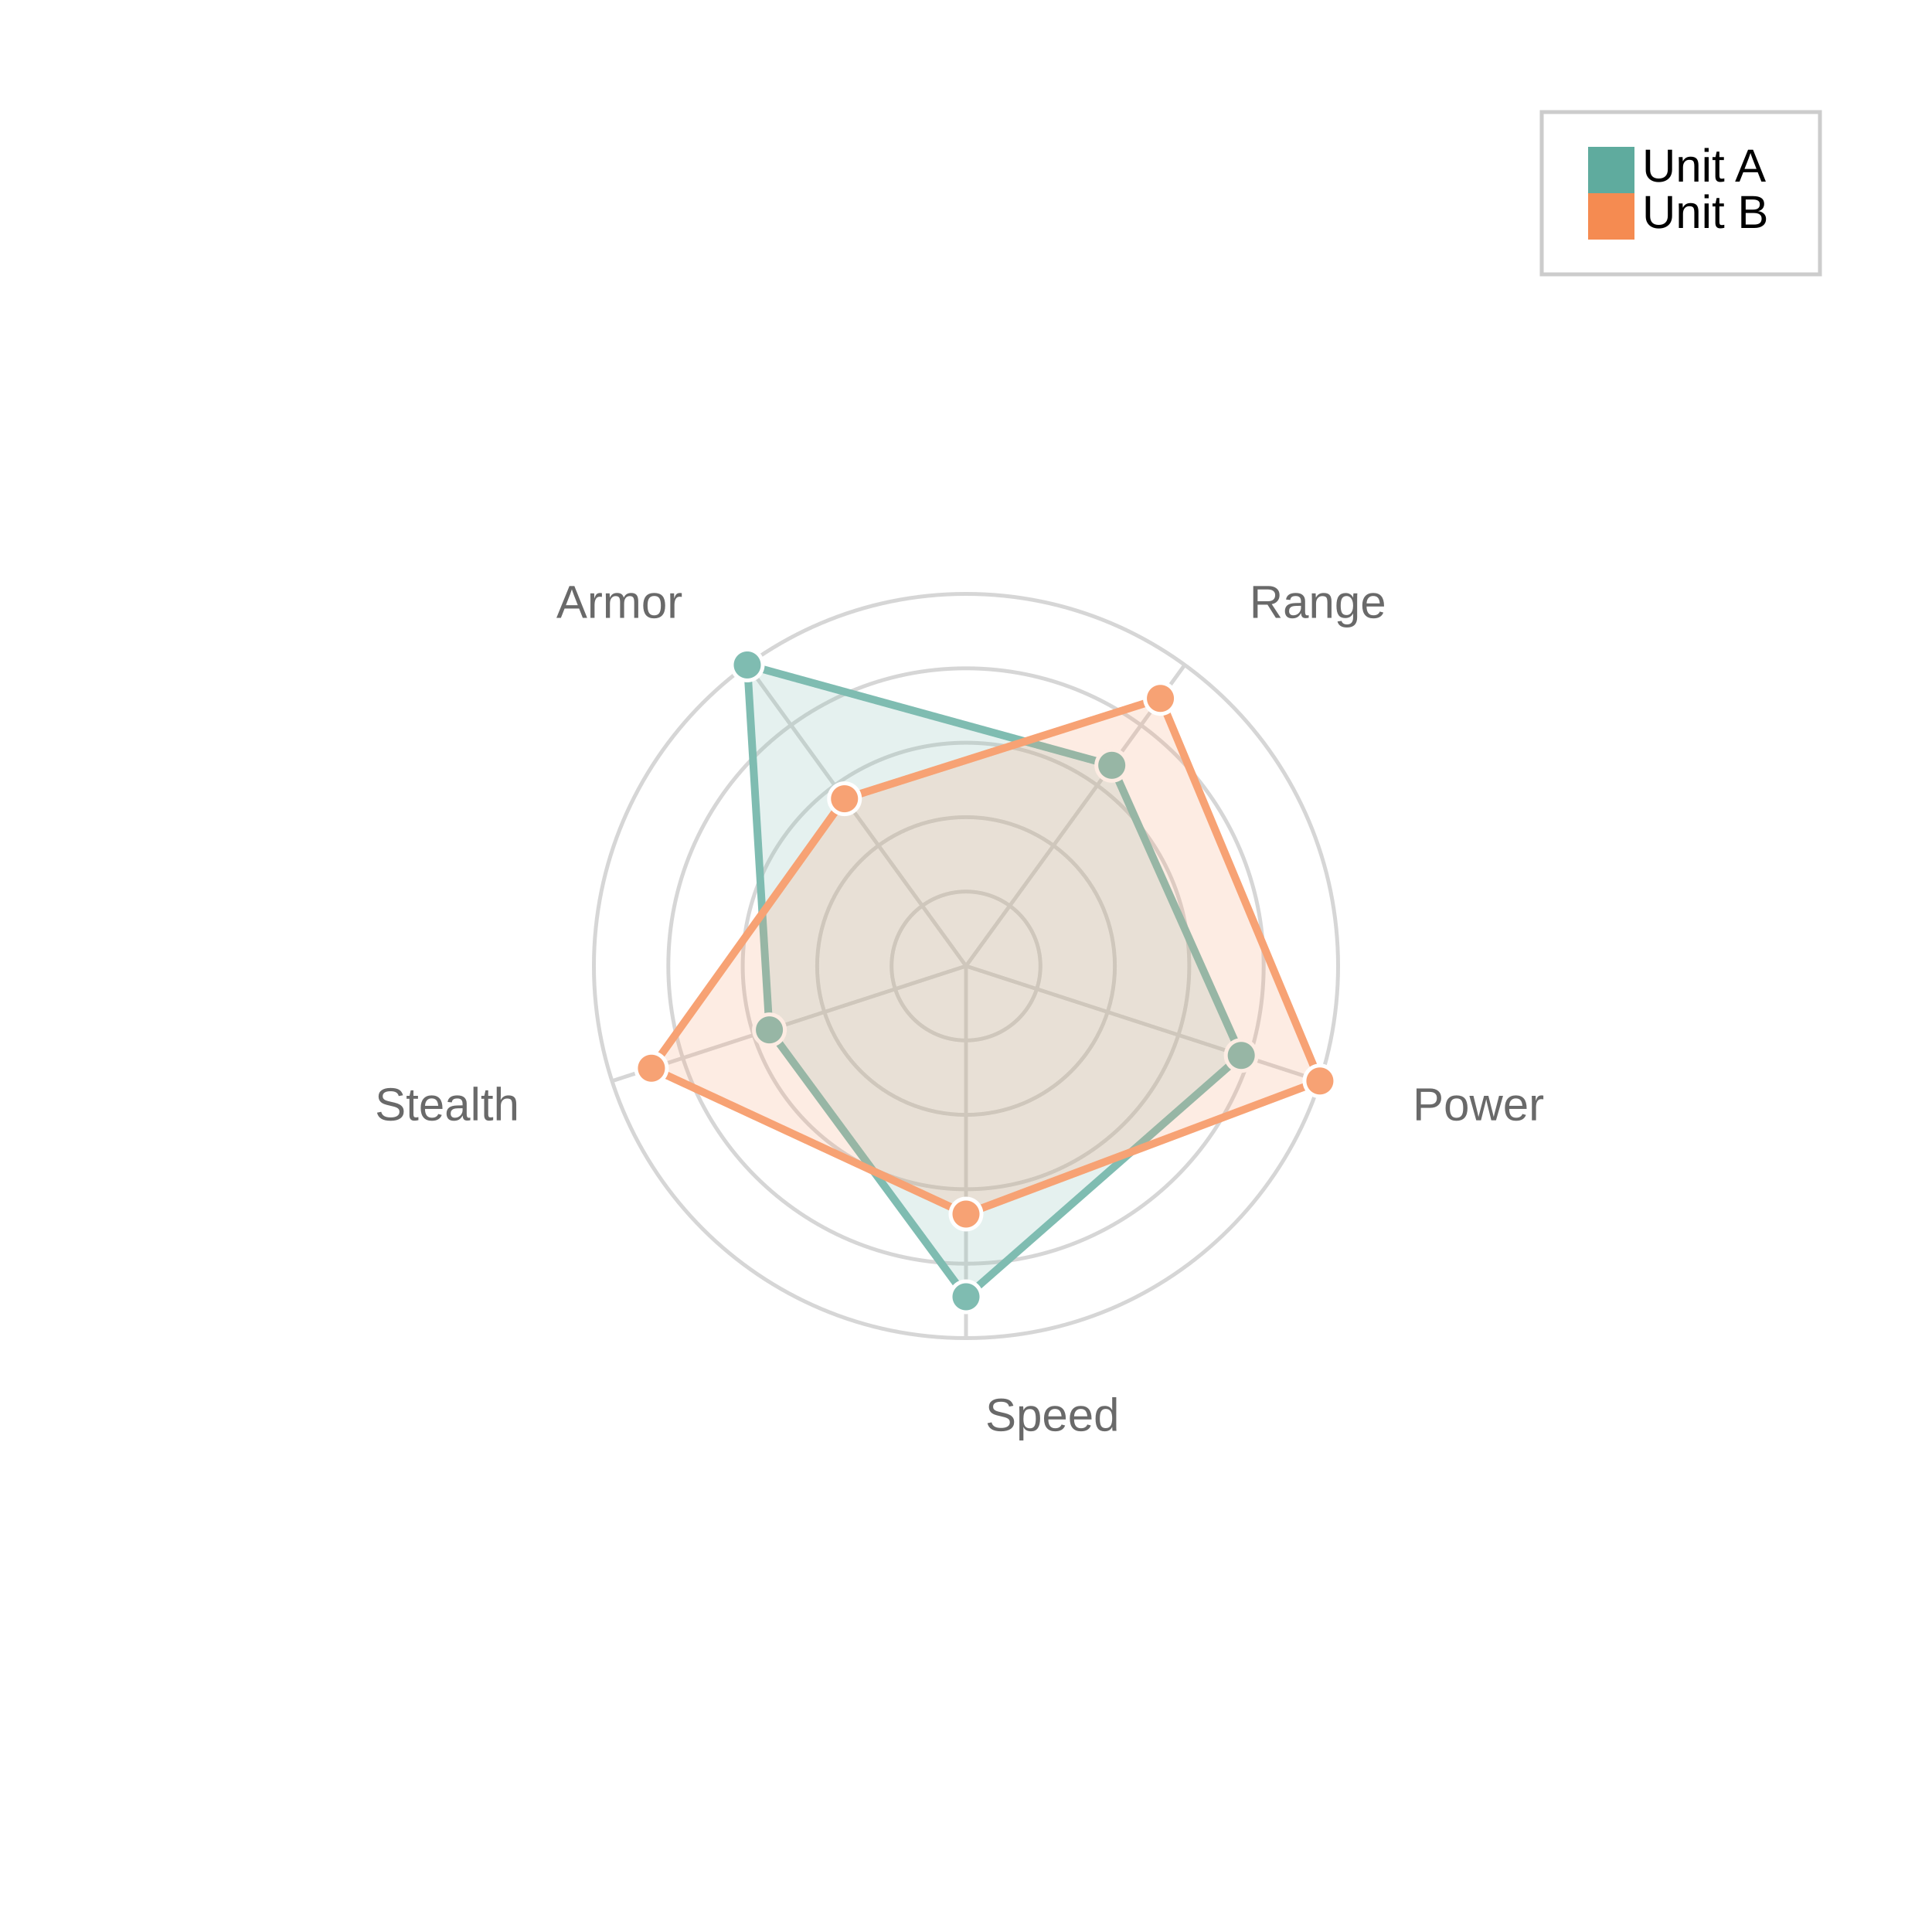
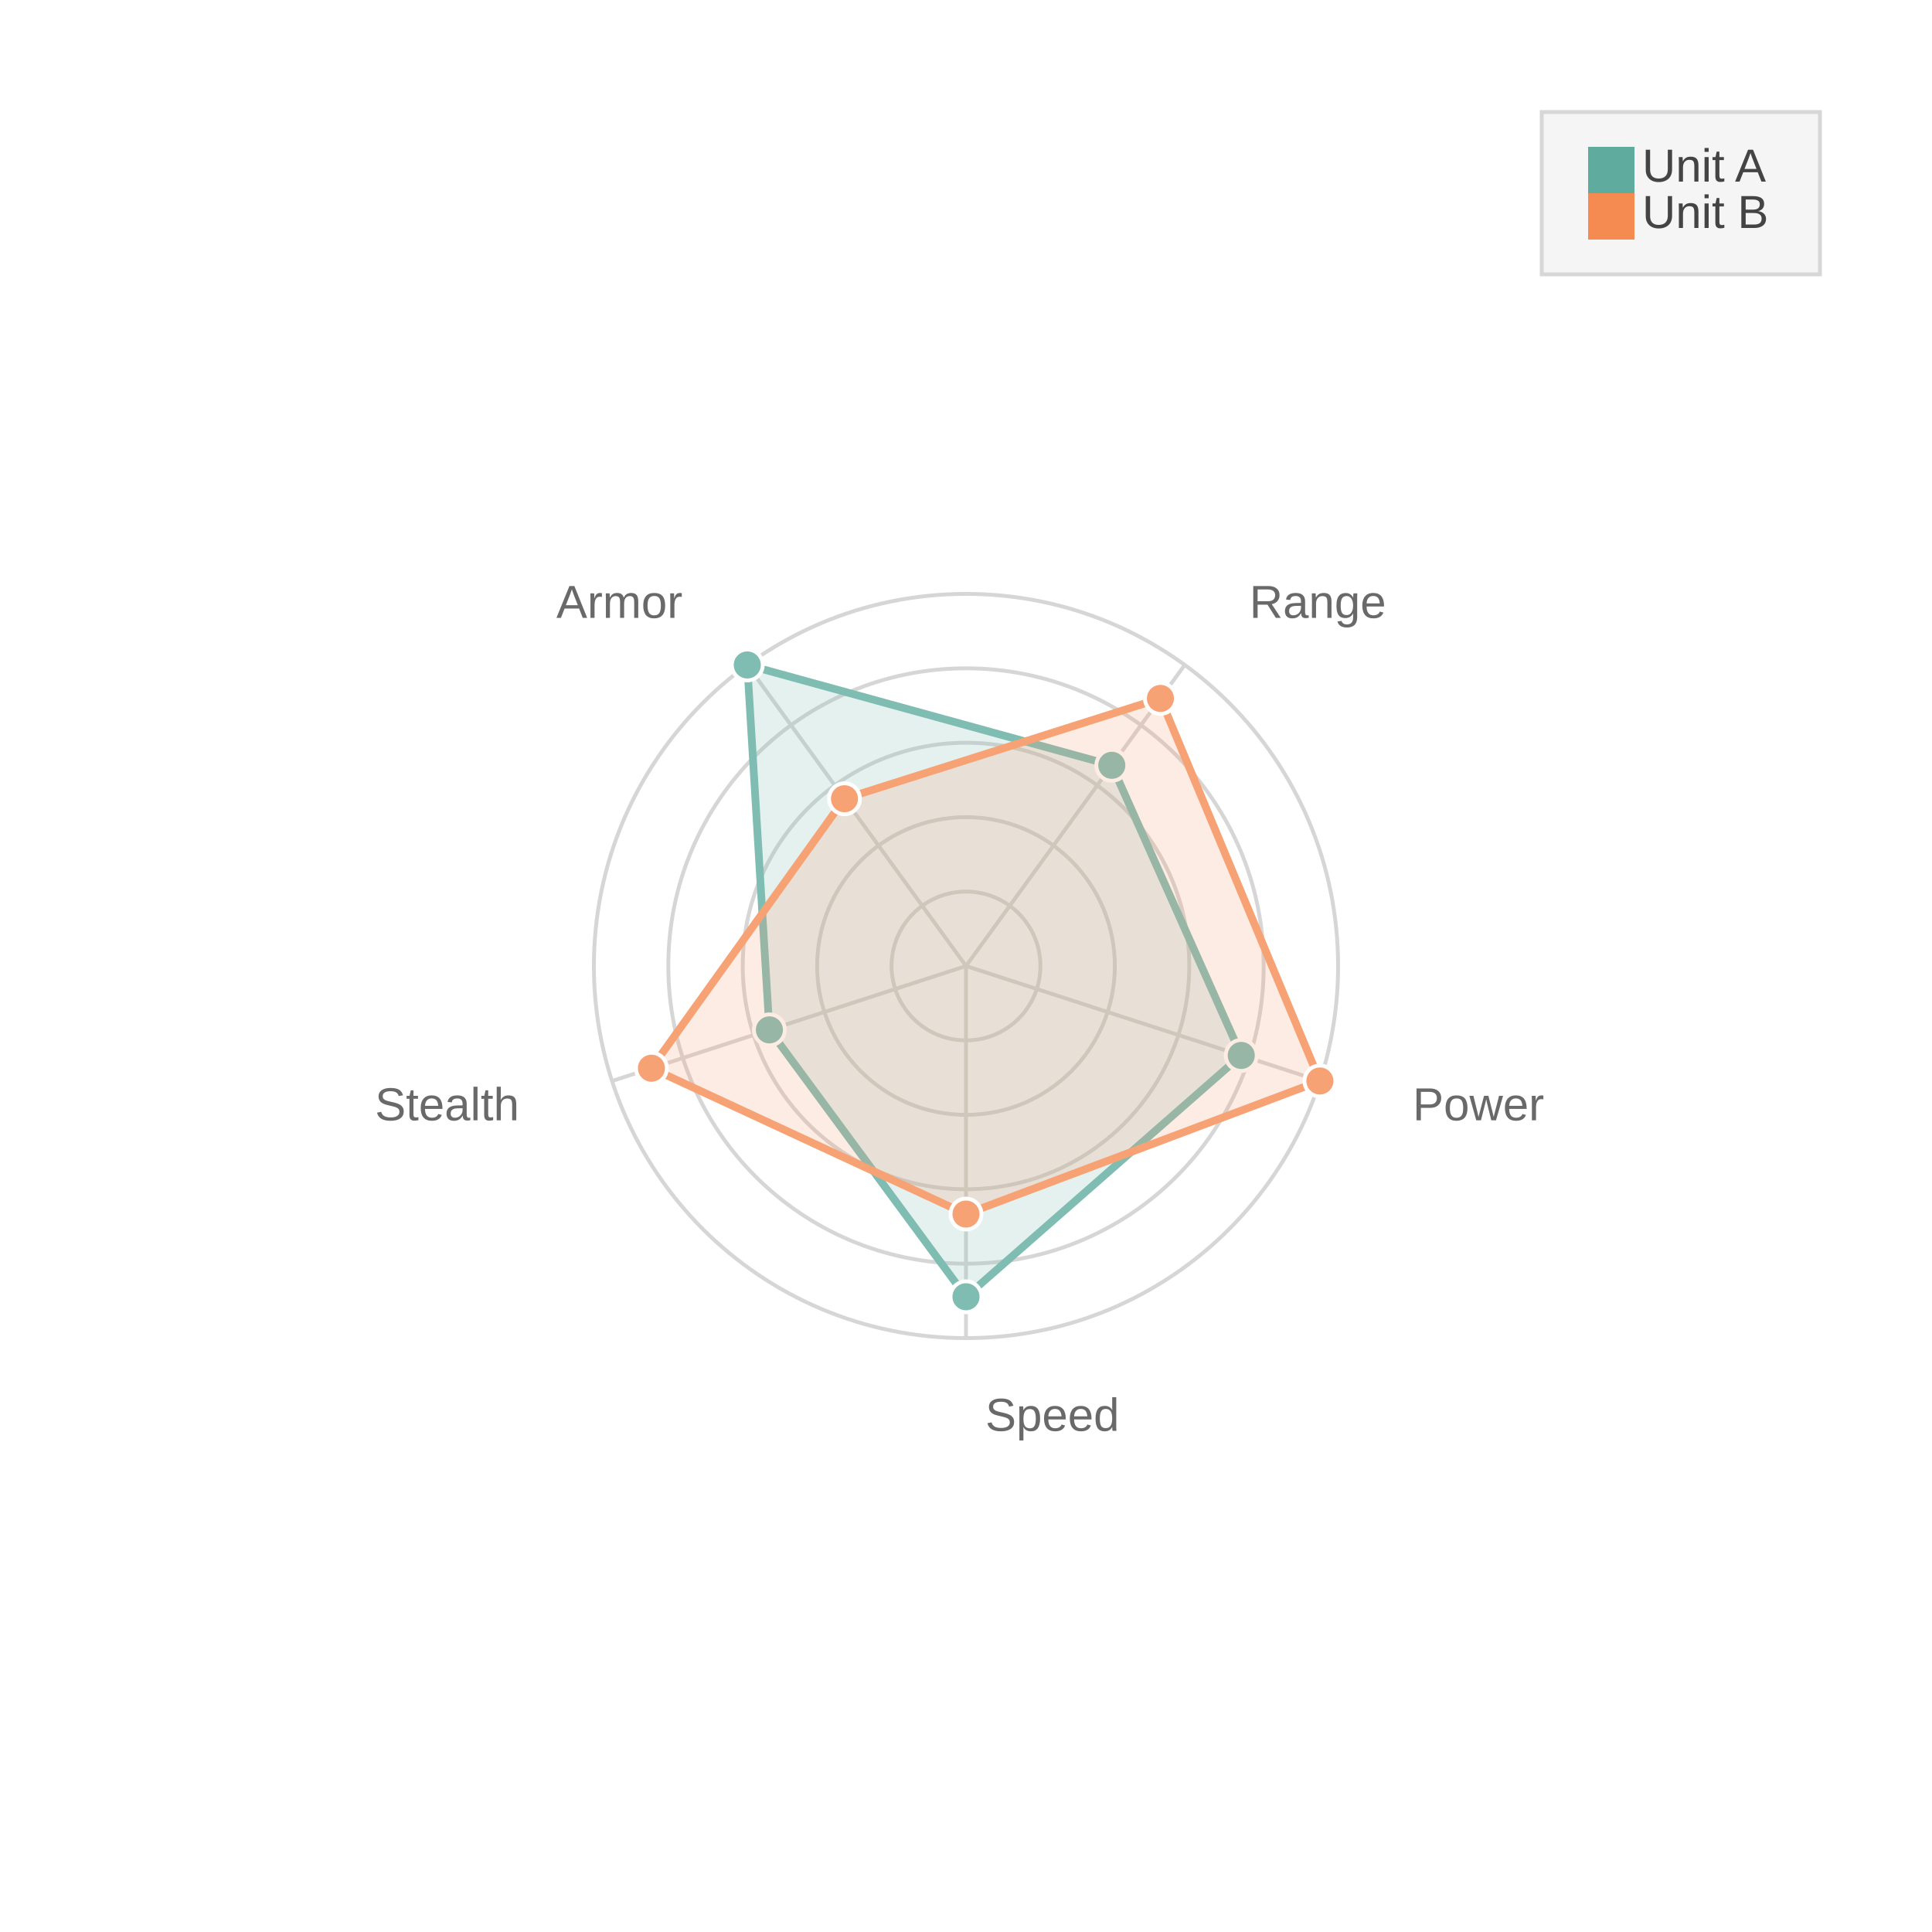
<svg xmlns="http://www.w3.org/2000/svg" width="500" height="500" viewBox="0 0 500 500">
  <path fill="#FFFFFF" d="M0 0 h500 v500 h-500 v-500Z" />
  <defs>
    <clipPath id="plot-clip">
      <rect x="0" y="0" width="450.0" height="450.0" />
    </clipPath>
  </defs>
  <g opacity="0.8" transform="">
    <circle cx="250.0" cy="250.0" r="19.26" fill="none" stroke="#CCCCCC" stroke-width="1" />
    <circle cx="250.0" cy="250.0" r="38.52" fill="none" stroke="#CCCCCC" stroke-width="1" />
    <circle cx="250.0" cy="250.0" r="57.78" fill="none" stroke="#CCCCCC" stroke-width="1" />
    <circle cx="250.0" cy="250.0" r="77.04" fill="none" stroke="#CCCCCC" stroke-width="1" />
    <circle cx="250.0" cy="250.0" r="96.3" fill="none" stroke="#CCCCCC" stroke-width="1" />
    <path d="M250.0 250.0 L250.0 346.3" stroke="#CCCCCC" stroke-width="1" />
    <text x="255.0" y="370.3" fill="#444444" font-size="12" font-family="Arial" text-anchor="start">Speed</text>
    <path d="M250.0 250.0 L341.587 279.758" stroke="#CCCCCC" stroke-width="1" />
    <text x="365.608" y="289.939" fill="#444444" font-size="12" font-family="Arial" text-anchor="start">Power</text>
    <path d="M250.0 250.0 L306.604 172.092" stroke="#CCCCCC" stroke-width="1" />
    <text x="323.359" y="159.911" fill="#444444" font-size="12" font-family="Arial" text-anchor="start">Range</text>
    <path d="M250.0 250.0 L193.396 172.092" stroke="#CCCCCC" stroke-width="1" />
    <text x="176.641" y="159.911" fill="#444444" font-size="12" font-family="Arial" text-anchor="end">Armor</text>
    <path d="M250.0 250.0 L158.413 279.758" stroke="#CCCCCC" stroke-width="1" />
    <text x="134.392" y="289.939" fill="#444444" font-size="12" font-family="Arial" text-anchor="end">Stealth</text>
    <path d="M250.0,335.6 321.234,273.145 287.736,198.061 193.396,172.092 199.118,266.532 Z" fill="#5fab9e" fill-opacity="0.2" stroke="#5fab9e" stroke-width="2" />
    <circle cx="250.0" cy="335.6" r="4" fill="#5fab9e" stroke="white" stroke-width="1" />
    <circle cx="321.234" cy="273.145" r="4" fill="#5fab9e" stroke="white" stroke-width="1" />
    <circle cx="287.736" cy="198.061" r="4" fill="#5fab9e" stroke="white" stroke-width="1" />
    <circle cx="193.396" cy="172.092" r="4" fill="#5fab9e" stroke="white" stroke-width="1" />
    <circle cx="199.118" cy="266.532" r="4" fill="#5fab9e" stroke="white" stroke-width="1" />
    <path d="M250.0,314.2 341.587,279.758 300.314,180.748 218.553,206.718 168.59,276.452 Z" fill="#f58b51" fill-opacity="0.2" stroke="#f58b51" stroke-width="2" />
    <circle cx="250.0" cy="314.2" r="4" fill="#f58b51" stroke="white" stroke-width="1" />
    <circle cx="341.587" cy="279.758" r="4" fill="#f58b51" stroke="white" stroke-width="1" />
    <circle cx="300.314" cy="180.748" r="4" fill="#f58b51" stroke="white" stroke-width="1" />
    <circle cx="218.553" cy="206.718" r="4" fill="#f58b51" stroke="white" stroke-width="1" />
    <circle cx="168.59" cy="276.452" r="4" fill="#f58b51" stroke="white" stroke-width="1" />
  </g>
  <g>
-     <rect transform="translate(-12.0, -7.0)" x="411.0" y="36.0" width="72.0" height="42.0" fill="#ffffff" stroke="#CCCCCC" />
+     <rect transform="translate(-12.0, -7.0)" x="411.0" y="36.0" width="72.0" height="42.0" fill="#f5f5f5" stroke="#d7d7d7" />
    <g>
      <rect y="38.0" x="411.0" width="12" height="12" fill="#5fab9e" />
-       <text y="47.0" x="425.0" font-size="12" font-family="Arial">Unit A</text>
+       <text y="47.0" x="425.0" font-size="12" font-family="Arial" fill="#444444">Unit A</text>
    </g>
    <g>
      <rect y="50.0" x="411.0" width="12" height="12" fill="#f58b51" />
-       <text y="59.0" x="425.0" font-size="12" font-family="Arial">Unit B</text>
+       <text y="59.0" x="425.0" font-size="12" font-family="Arial" fill="#444444">Unit B</text>
    </g>
  </g>
</svg>
